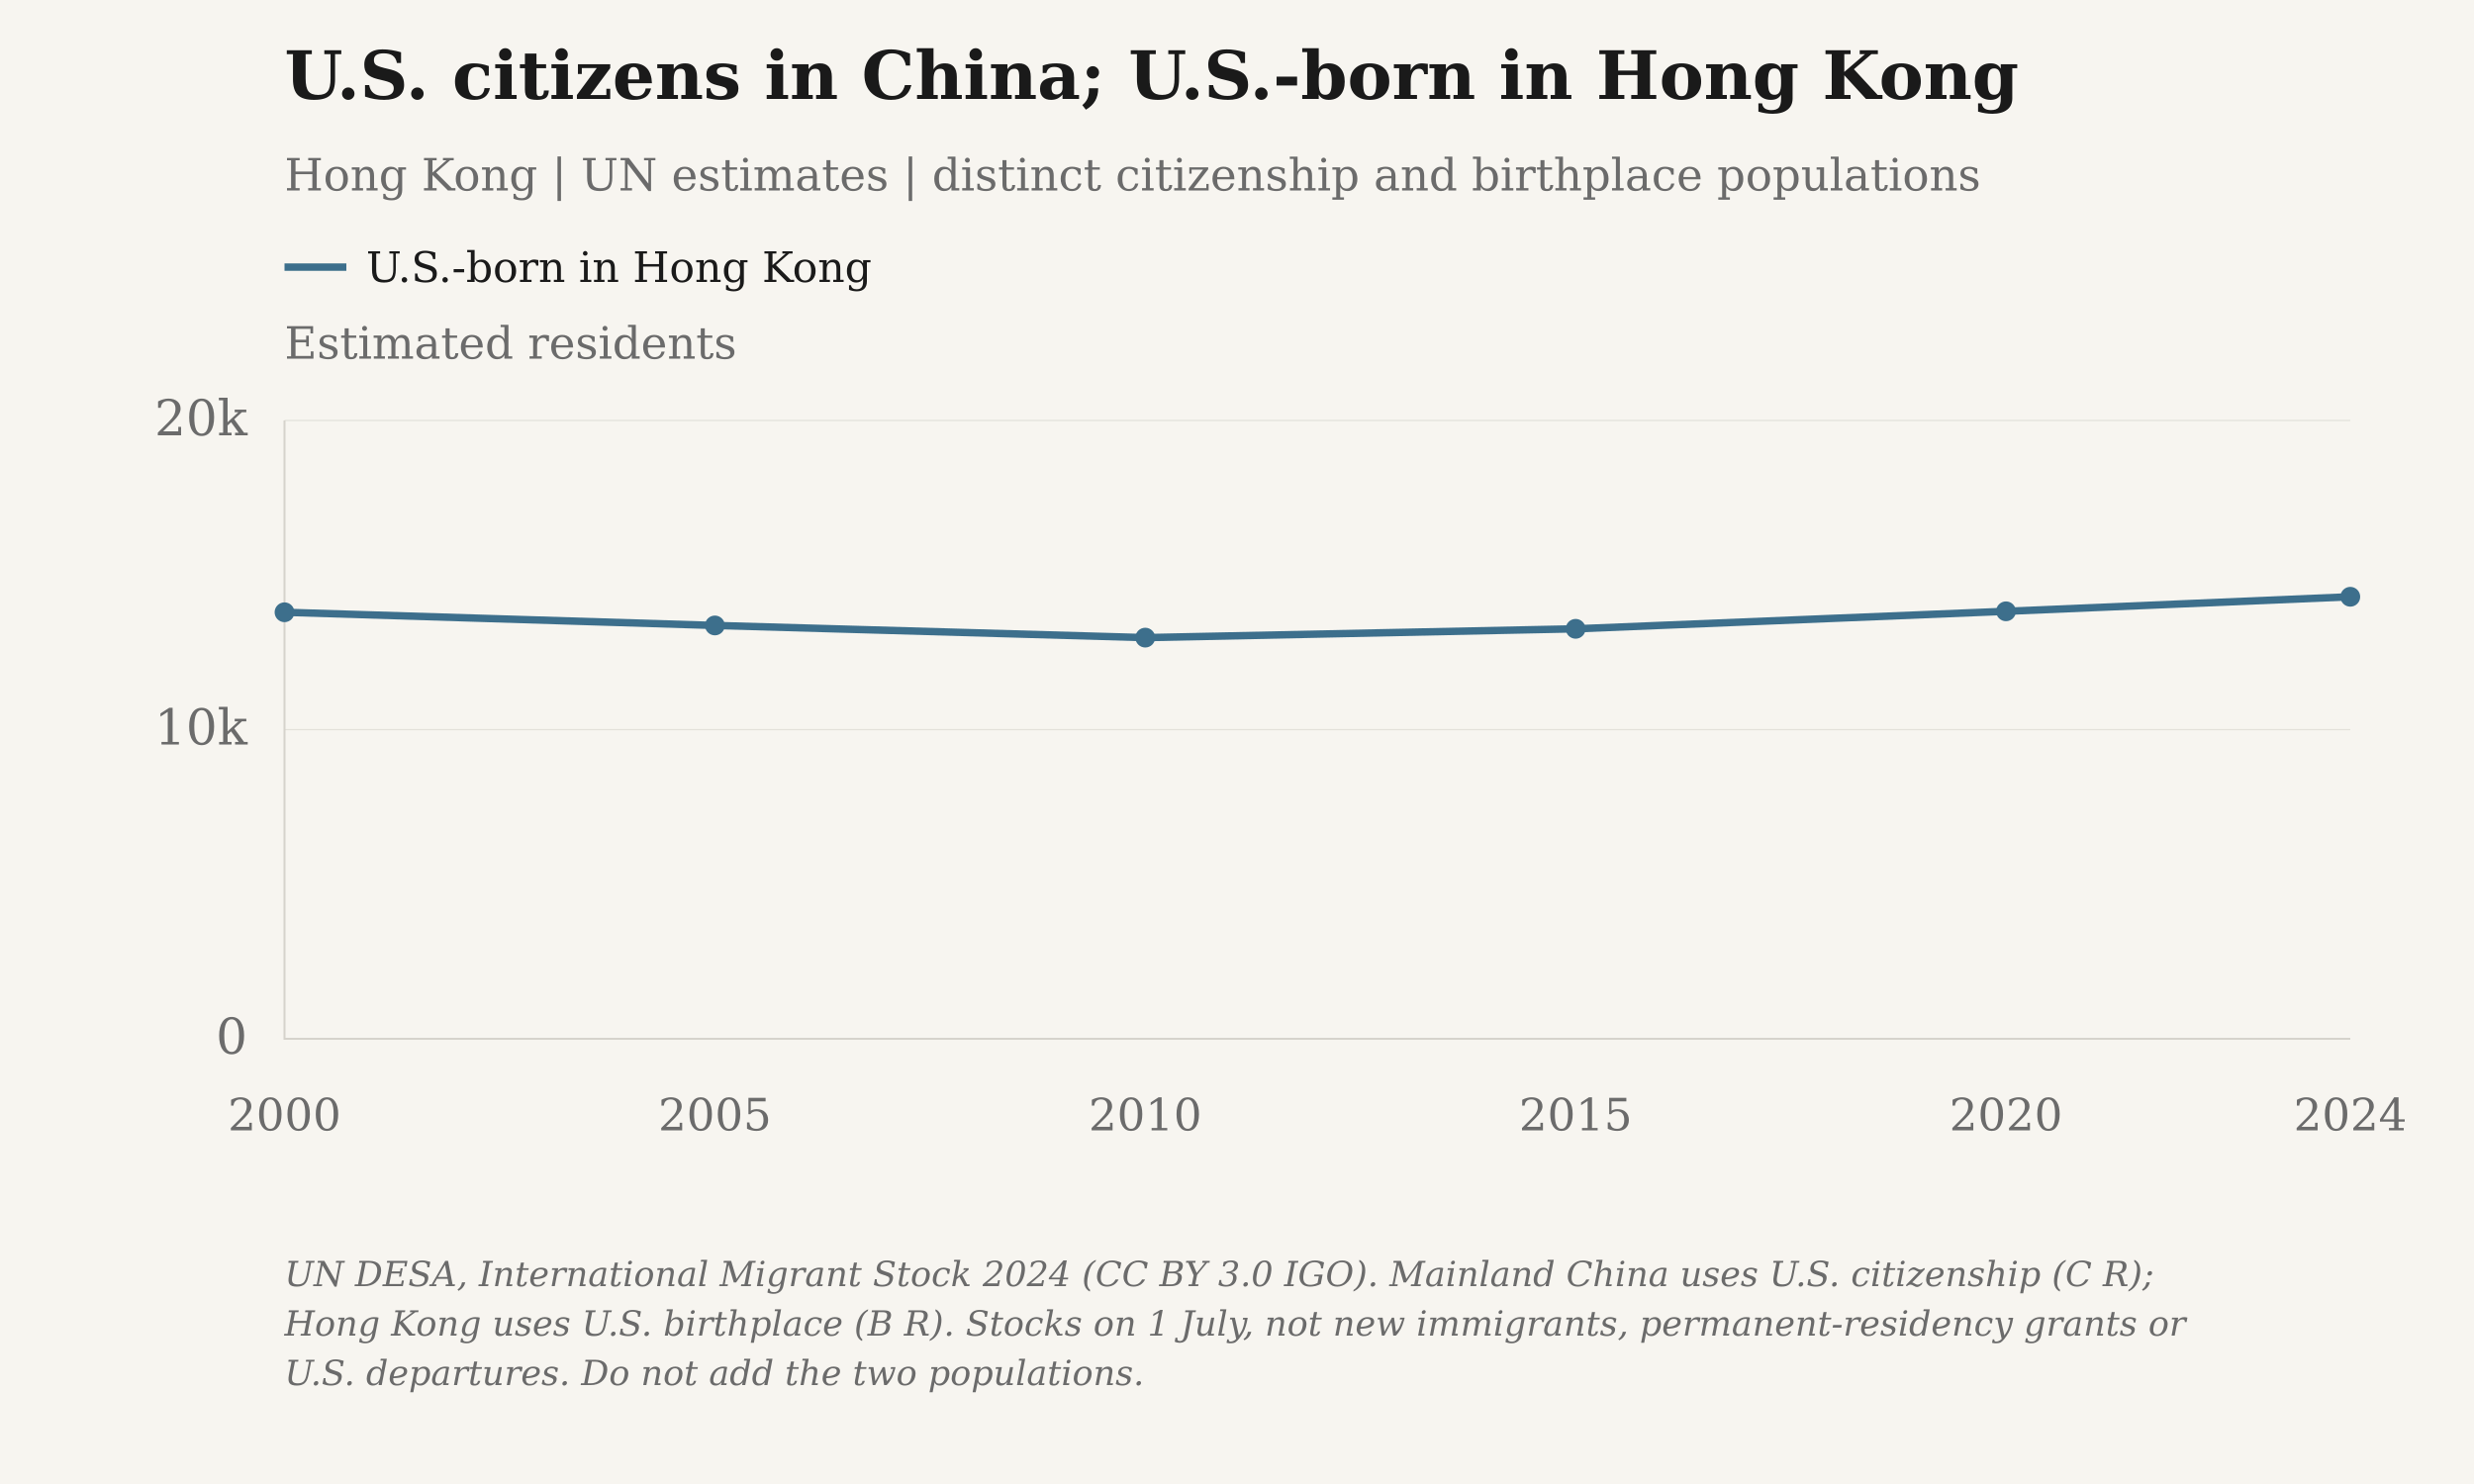
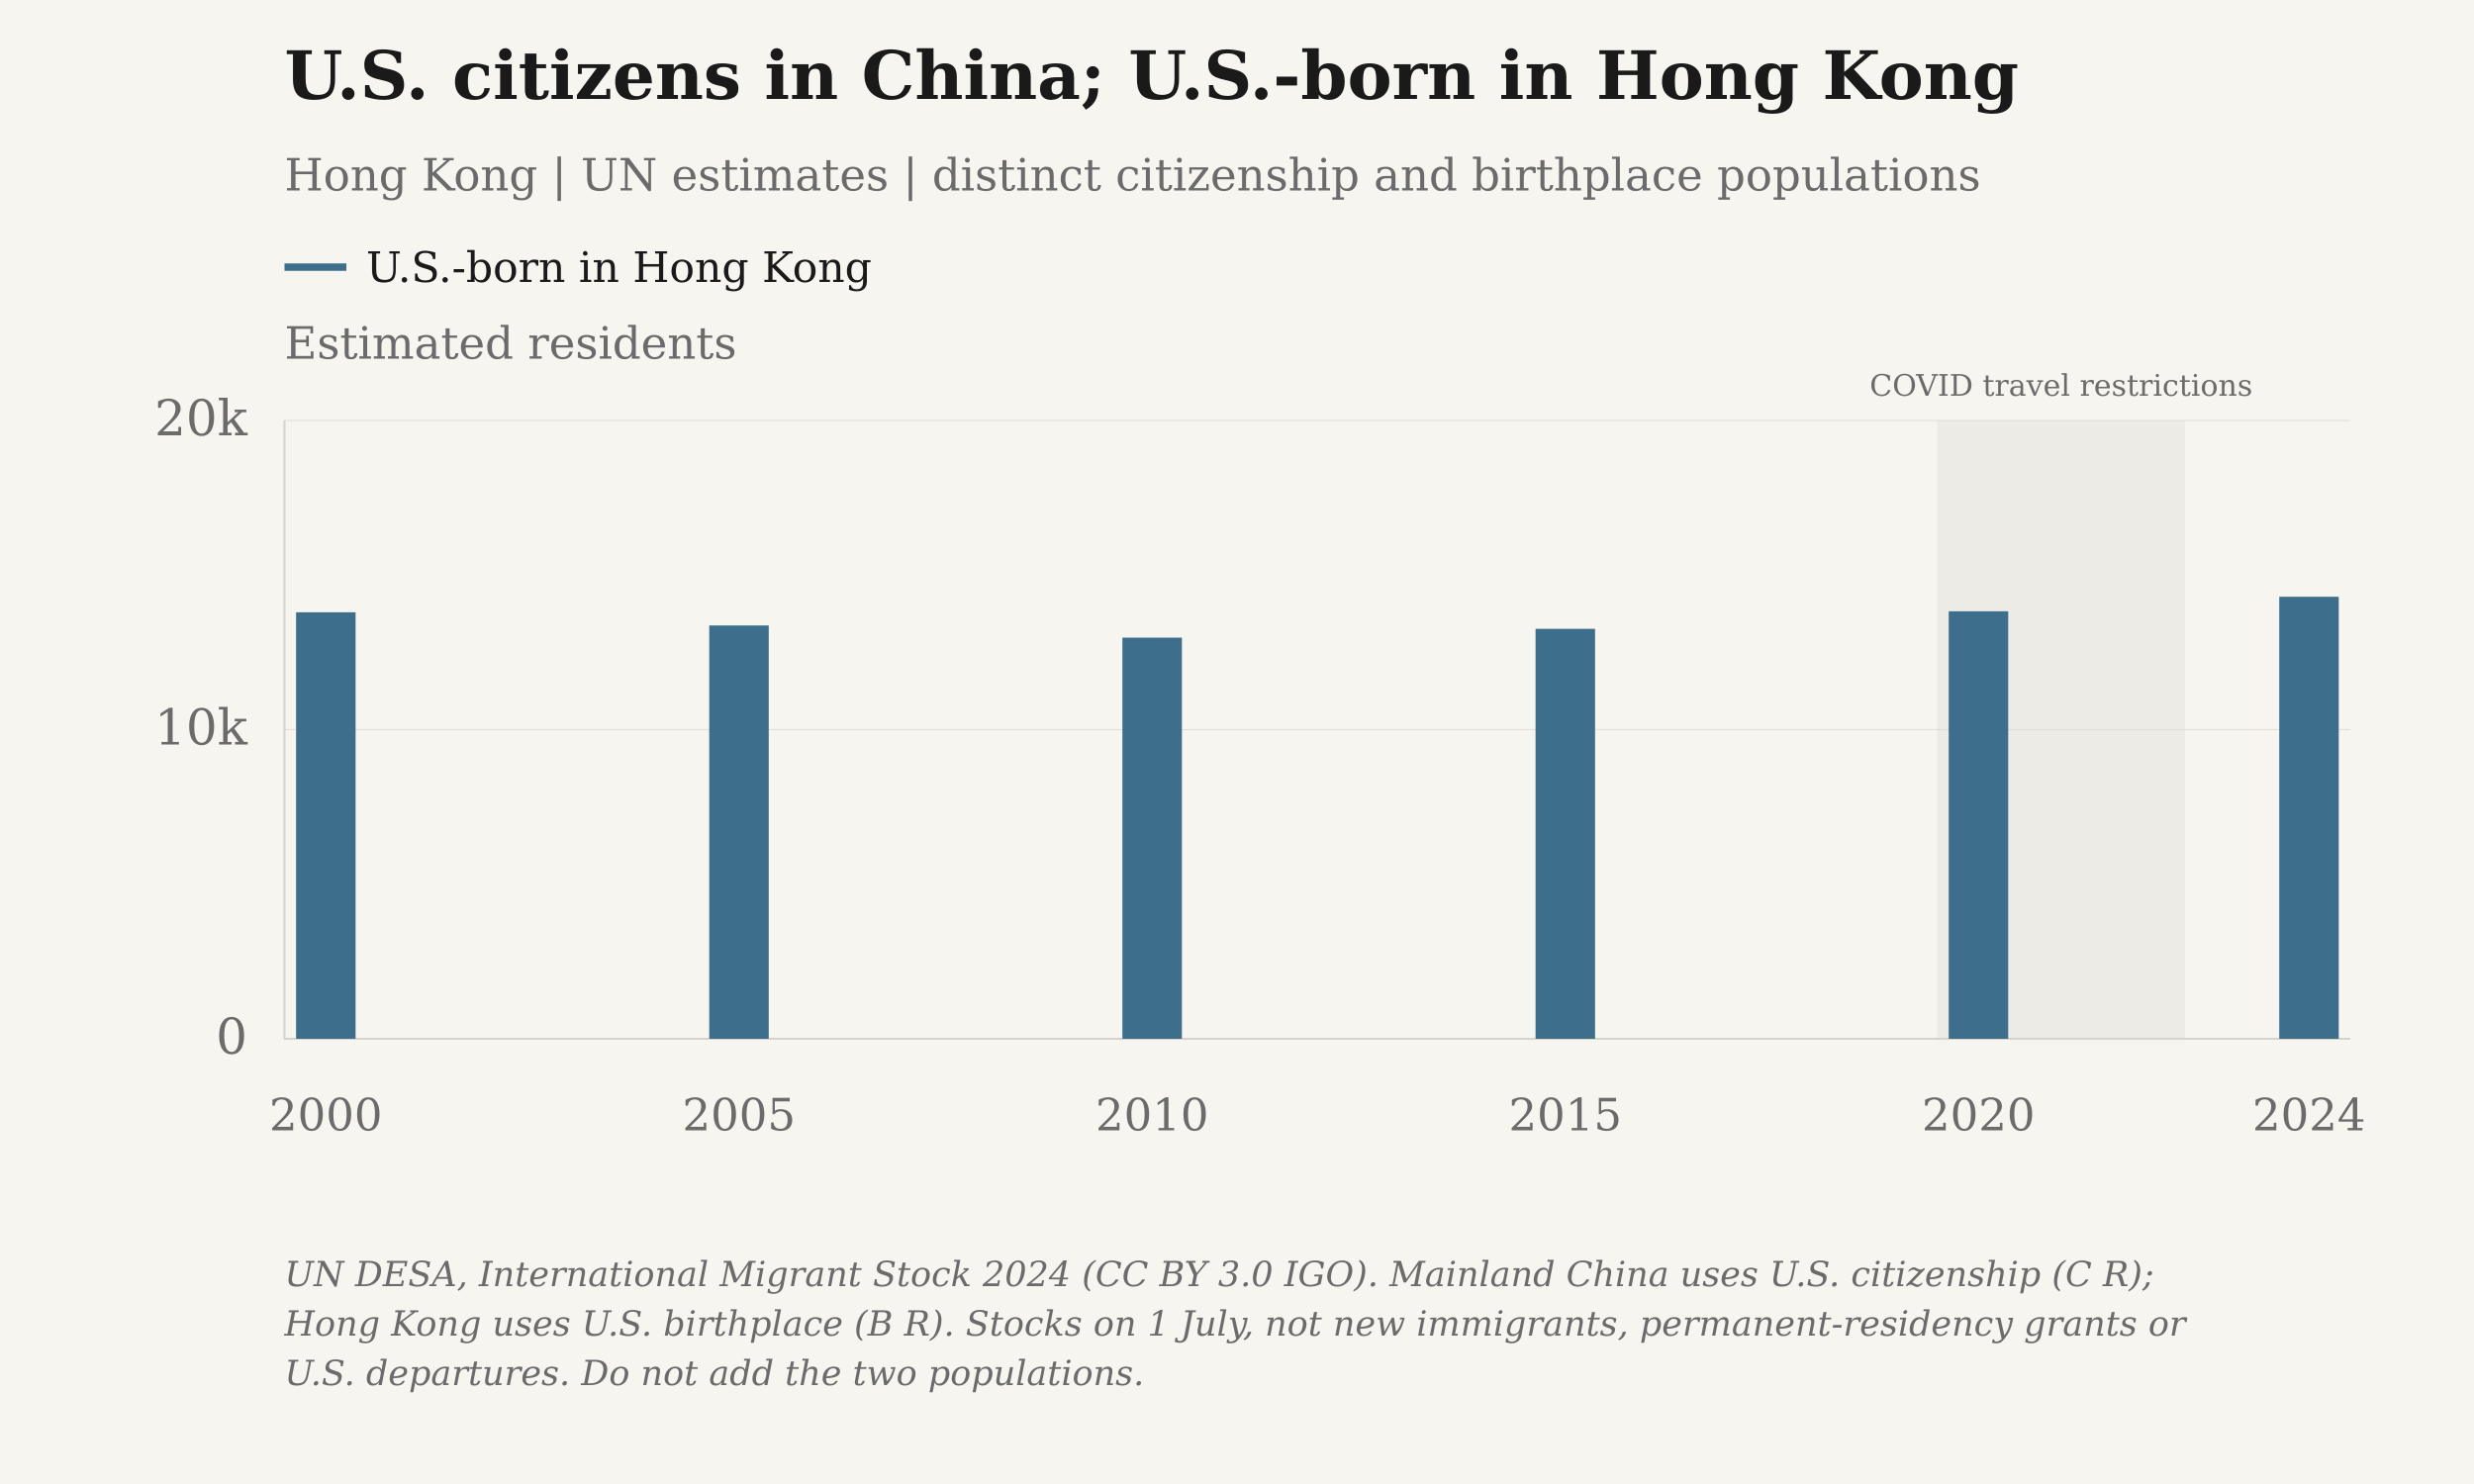
- <svg xmlns="http://www.w3.org/2000/svg" viewBox="0 0 1000 600" role="img" aria-label="U.S. citizens in China; U.S.-born in Hong Kong" data-geographies="HKG" data-first-year="2000" data-last-year="2024">
+ <svg xmlns="http://www.w3.org/2000/svg" viewBox="0 0 1000 600" role="img" aria-label="U.S. citizens in China; U.S.-born in Hong Kong" data-plot-style="columns" data-geographies="HKG" data-first-year="2000" data-last-year="2024">
  <rect class="chart-background" width="1000" height="600" fill="#F7F5F0" />
  <g font-family="DejaVu Serif, Georgia, 'Times New Roman', serif" font-size="20" fill="#6B6B6B">
    <text x="115" y="40" font-size="27" font-weight="bold" fill="#1A1A1A">U.S. citizens in China; U.S.-born in Hong Kong</text>
    <text x="115" y="77" font-size="18">Hong Kong | UN estimates | distinct citizenship and birthplace populations</text>
    <text class="axis-unit" x="115" y="145" font-size="18">Estimated residents</text>
+     <rect class="covid-band" data-start-year="2020" data-end-year="2022" x="783.00" y="170" width="100.20" height="250" fill="#D6D3CC" fill-opacity=".3" pointer-events="none" />
+     <text class="covid-label" x="833.10" y="160" text-anchor="middle" font-size="12" fill="#6B6B6B">COVID travel restrictions</text>
    <path d="M115 108h25" stroke="#3D6F8C" stroke-width="3" />
    <text class="legend-label" x="148" y="114" font-size="17" fill="#1A1A1A">U.S.-born in Hong Kong</text>
    <path d="M115 420.00H950" stroke="#D6D3CC" stroke-opacity=".6" stroke-width=".5" />
    <text x="100" y="426.00" text-anchor="end">0</text>
    <path d="M115 295.00H950" stroke="#D6D3CC" stroke-opacity=".6" stroke-width=".5" />
    <text x="100" y="301.00" text-anchor="end">10k</text>
    <path d="M115 170.00H950" stroke="#D6D3CC" stroke-opacity=".6" stroke-width=".5" />
    <text x="100" y="176.00" text-anchor="end">20k</text>
    <path d="M115 170V420H950" stroke="#D6D3CC" stroke-width=".8" fill="none" />
-     <text class="year-tick" x="115.00" y="457" text-anchor="middle" font-size="18">2000</text>
-     <text class="year-tick" x="288.96" y="457" text-anchor="middle" font-size="18">2005</text>
-     <text class="year-tick" x="462.92" y="457" text-anchor="middle" font-size="18">2010</text>
-     <text class="year-tick" x="636.88" y="457" text-anchor="middle" font-size="18">2015</text>
-     <text class="year-tick" x="810.83" y="457" text-anchor="middle" font-size="18">2020</text>
-     <text class="year-tick" x="950.00" y="457" text-anchor="middle" font-size="18">2024</text>
-     <path class="data-line" data-series-id="un_stock:USA:HKG" d="M115.00,247.55 L288.96,252.88 L462.92,257.80 L636.88,254.24 L810.83,247.16 L950.00,241.28" stroke="#3D6F8C" stroke-width="3" fill="none" />
-     <circle class="immigration-point" data-series-id="un_stock:USA:HKG" data-year="2000" data-value="13796" data-period="1 July 2000" data-reported-value="13796" data-reported-unit="estimated residents" data-status="estimated" cx="115.00" cy="247.55" r="4" fill="#3D6F8C" />
-     <circle class="immigration-point" data-series-id="un_stock:USA:HKG" data-year="2005" data-value="13370" data-period="1 July 2005" data-reported-value="13370" data-reported-unit="estimated residents" data-status="estimated" cx="288.96" cy="252.88" r="4" fill="#3D6F8C" />
-     <circle class="immigration-point" data-series-id="un_stock:USA:HKG" data-year="2010" data-value="12976" data-period="1 July 2010" data-reported-value="12976" data-reported-unit="estimated residents" data-status="estimated" cx="462.92" cy="257.80" r="4" fill="#3D6F8C" />
-     <circle class="immigration-point" data-series-id="un_stock:USA:HKG" data-year="2015" data-value="13261" data-period="1 July 2015" data-reported-value="13261" data-reported-unit="estimated residents" data-status="estimated" cx="636.88" cy="254.24" r="4" fill="#3D6F8C" />
-     <circle class="immigration-point" data-series-id="un_stock:USA:HKG" data-year="2020" data-value="13827" data-period="1 July 2020" data-reported-value="13827" data-reported-unit="estimated residents" data-status="estimated" cx="810.83" cy="247.16" r="4" fill="#3D6F8C" />
-     <circle class="immigration-point" data-series-id="un_stock:USA:HKG" data-year="2024" data-value="14298" data-period="1 July 2024" data-reported-value="14298" data-reported-unit="estimated residents" data-status="estimated" cx="950.00" cy="241.28" r="4" fill="#3D6F8C" />
+     <text class="year-tick" x="131.70" y="457" text-anchor="middle" font-size="18">2000</text>
+     <text class="year-tick" x="298.70" y="457" text-anchor="middle" font-size="18">2005</text>
+     <text class="year-tick" x="465.70" y="457" text-anchor="middle" font-size="18">2010</text>
+     <text class="year-tick" x="632.70" y="457" text-anchor="middle" font-size="18">2015</text>
+     <text class="year-tick" x="799.70" y="457" text-anchor="middle" font-size="18">2020</text>
+     <text class="year-tick" x="933.30" y="457" text-anchor="middle" font-size="18">2024</text>
+     <rect class="annual-column" data-series-id="un_stock:USA:HKG" data-year="2000" data-value="13796" x="119.68" y="247.55" width="24.05" height="172.45" fill="#3D6F8C" />
+     <circle class="immigration-point" data-series-id="un_stock:USA:HKG" data-year="2000" data-value="13796" data-period="1 July 2000" data-reported-value="13796" data-reported-unit="estimated residents" data-status="estimated" cx="131.70" cy="247.55" r="0" fill="#3D6F8C" />
+     <rect class="annual-column" data-series-id="un_stock:USA:HKG" data-year="2005" data-value="13370" x="286.68" y="252.88" width="24.05" height="167.12" fill="#3D6F8C" />
+     <circle class="immigration-point" data-series-id="un_stock:USA:HKG" data-year="2005" data-value="13370" data-period="1 July 2005" data-reported-value="13370" data-reported-unit="estimated residents" data-status="estimated" cx="298.70" cy="252.88" r="0" fill="#3D6F8C" />
+     <rect class="annual-column" data-series-id="un_stock:USA:HKG" data-year="2010" data-value="12976" x="453.68" y="257.80" width="24.05" height="162.20" fill="#3D6F8C" />
+     <circle class="immigration-point" data-series-id="un_stock:USA:HKG" data-year="2010" data-value="12976" data-period="1 July 2010" data-reported-value="12976" data-reported-unit="estimated residents" data-status="estimated" cx="465.70" cy="257.80" r="0" fill="#3D6F8C" />
+     <rect class="annual-column" data-series-id="un_stock:USA:HKG" data-year="2015" data-value="13261" x="620.68" y="254.24" width="24.05" height="165.76" fill="#3D6F8C" />
+     <circle class="immigration-point" data-series-id="un_stock:USA:HKG" data-year="2015" data-value="13261" data-period="1 July 2015" data-reported-value="13261" data-reported-unit="estimated residents" data-status="estimated" cx="632.70" cy="254.24" r="0" fill="#3D6F8C" />
+     <rect class="annual-column" data-series-id="un_stock:USA:HKG" data-year="2020" data-value="13827" x="787.68" y="247.16" width="24.05" height="172.84" fill="#3D6F8C" />
+     <circle class="immigration-point" data-series-id="un_stock:USA:HKG" data-year="2020" data-value="13827" data-period="1 July 2020" data-reported-value="13827" data-reported-unit="estimated residents" data-status="estimated" cx="799.70" cy="247.16" r="0" fill="#3D6F8C" />
+     <rect class="annual-column" data-series-id="un_stock:USA:HKG" data-year="2024" data-value="14298" x="921.28" y="241.28" width="24.05" height="178.72" fill="#3D6F8C" />
+     <circle class="immigration-point" data-series-id="un_stock:USA:HKG" data-year="2024" data-value="14298" data-period="1 July 2024" data-reported-value="14298" data-reported-unit="estimated residents" data-status="estimated" cx="933.30" cy="241.28" r="0" fill="#3D6F8C" />
    <text class="figure-source" x="115" y="520" font-size="14" font-style="italic">UN DESA, International Migrant Stock 2024 (CC BY 3.0 IGO). Mainland China uses U.S. citizenship (C R);</text>
    <text class="figure-source" x="115" y="540" font-size="14" font-style="italic">Hong Kong uses U.S. birthplace (B R). Stocks on 1 July, not new immigrants, permanent-residency grants or</text>
    <text class="figure-source" x="115" y="560" font-size="14" font-style="italic">U.S. departures. Do not add the two populations.</text>
  </g>
</svg>
